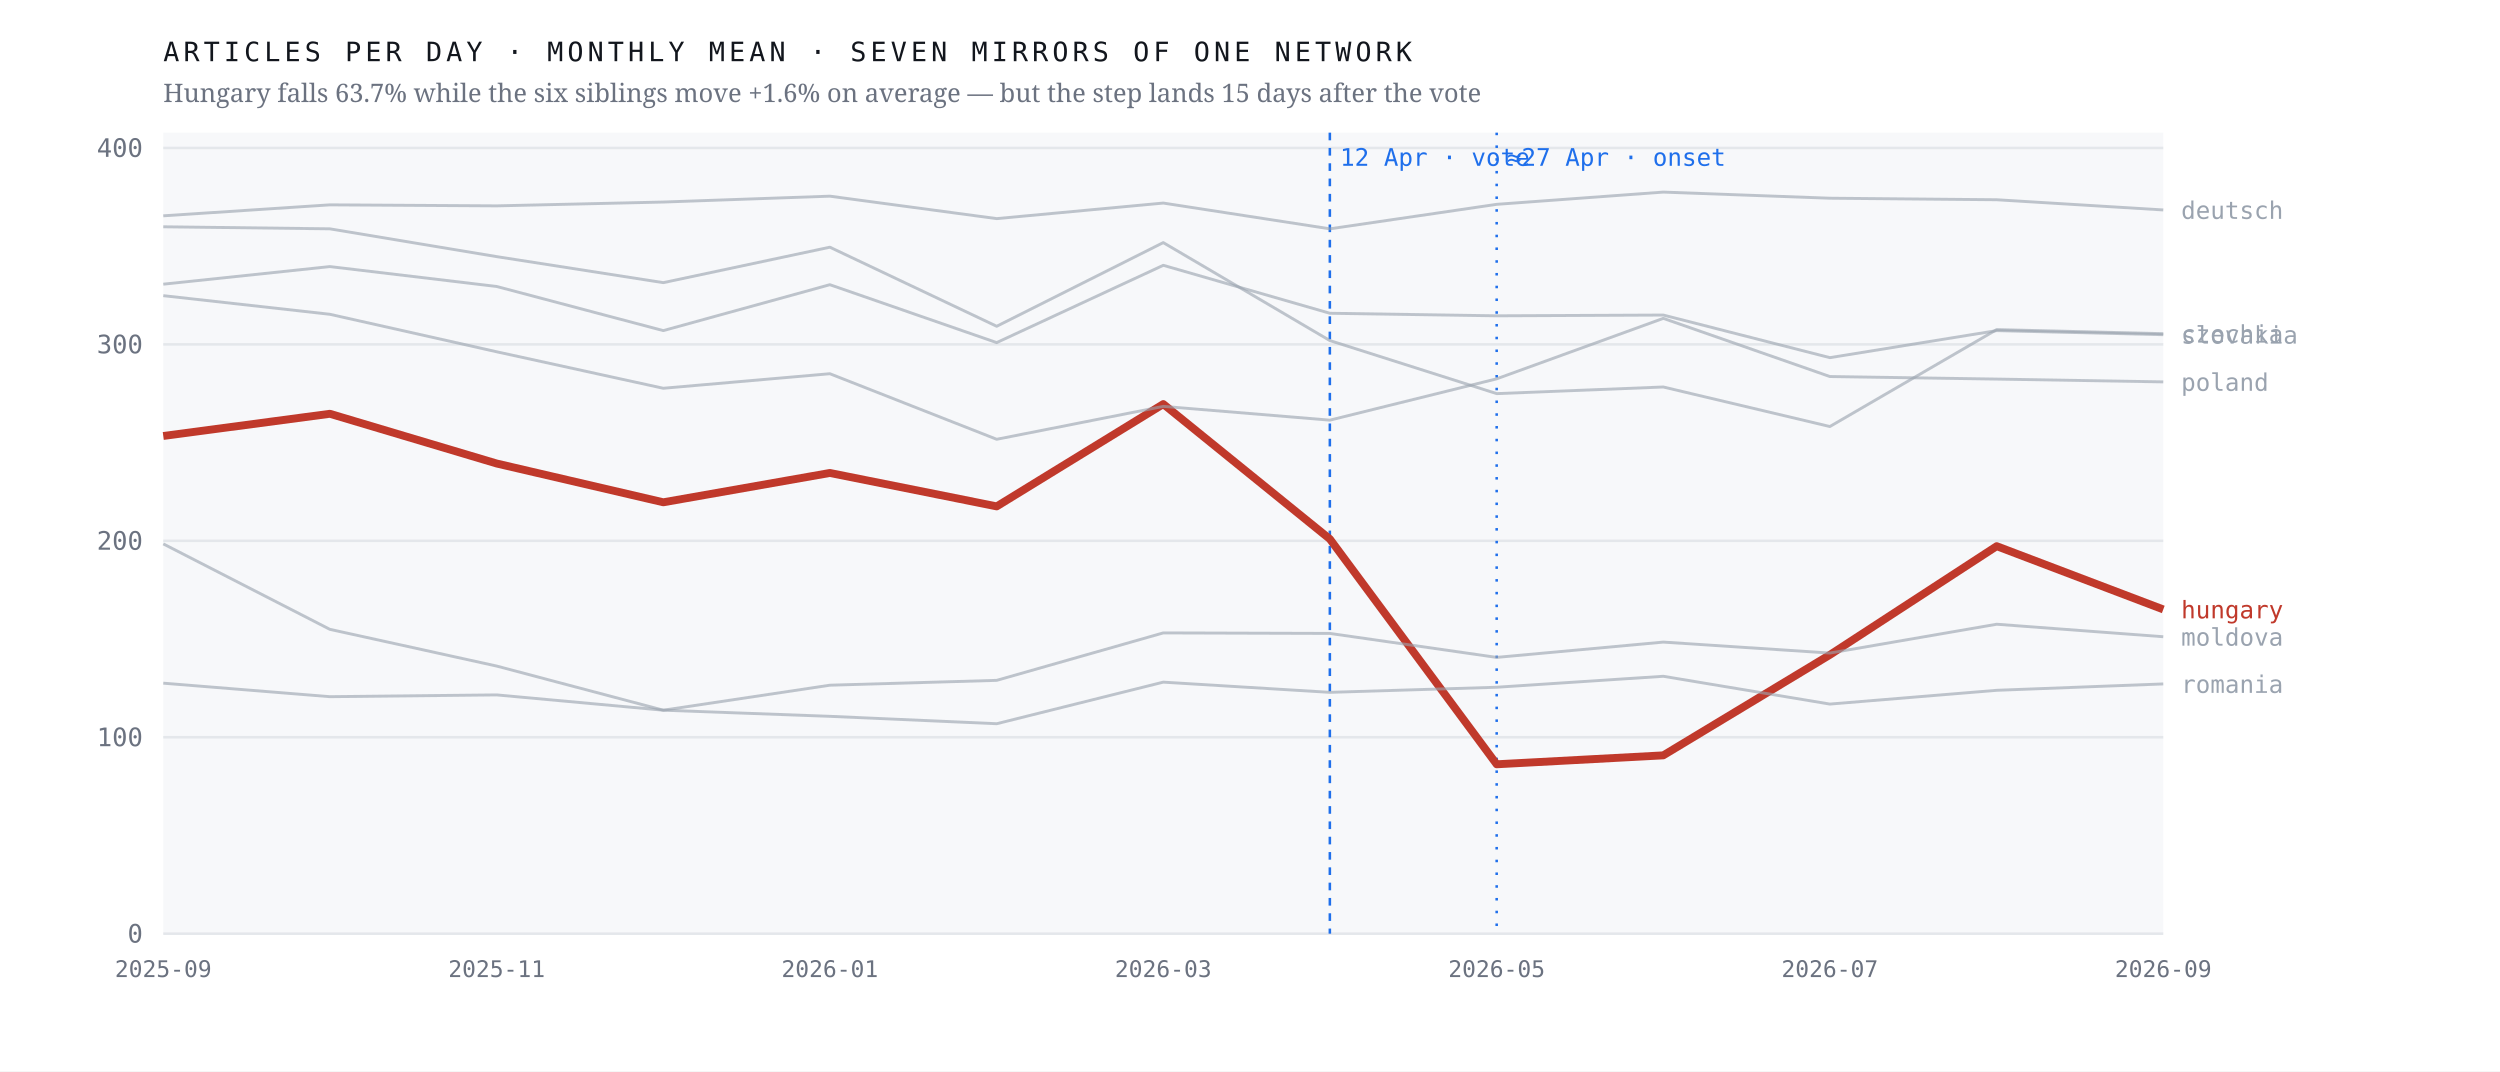
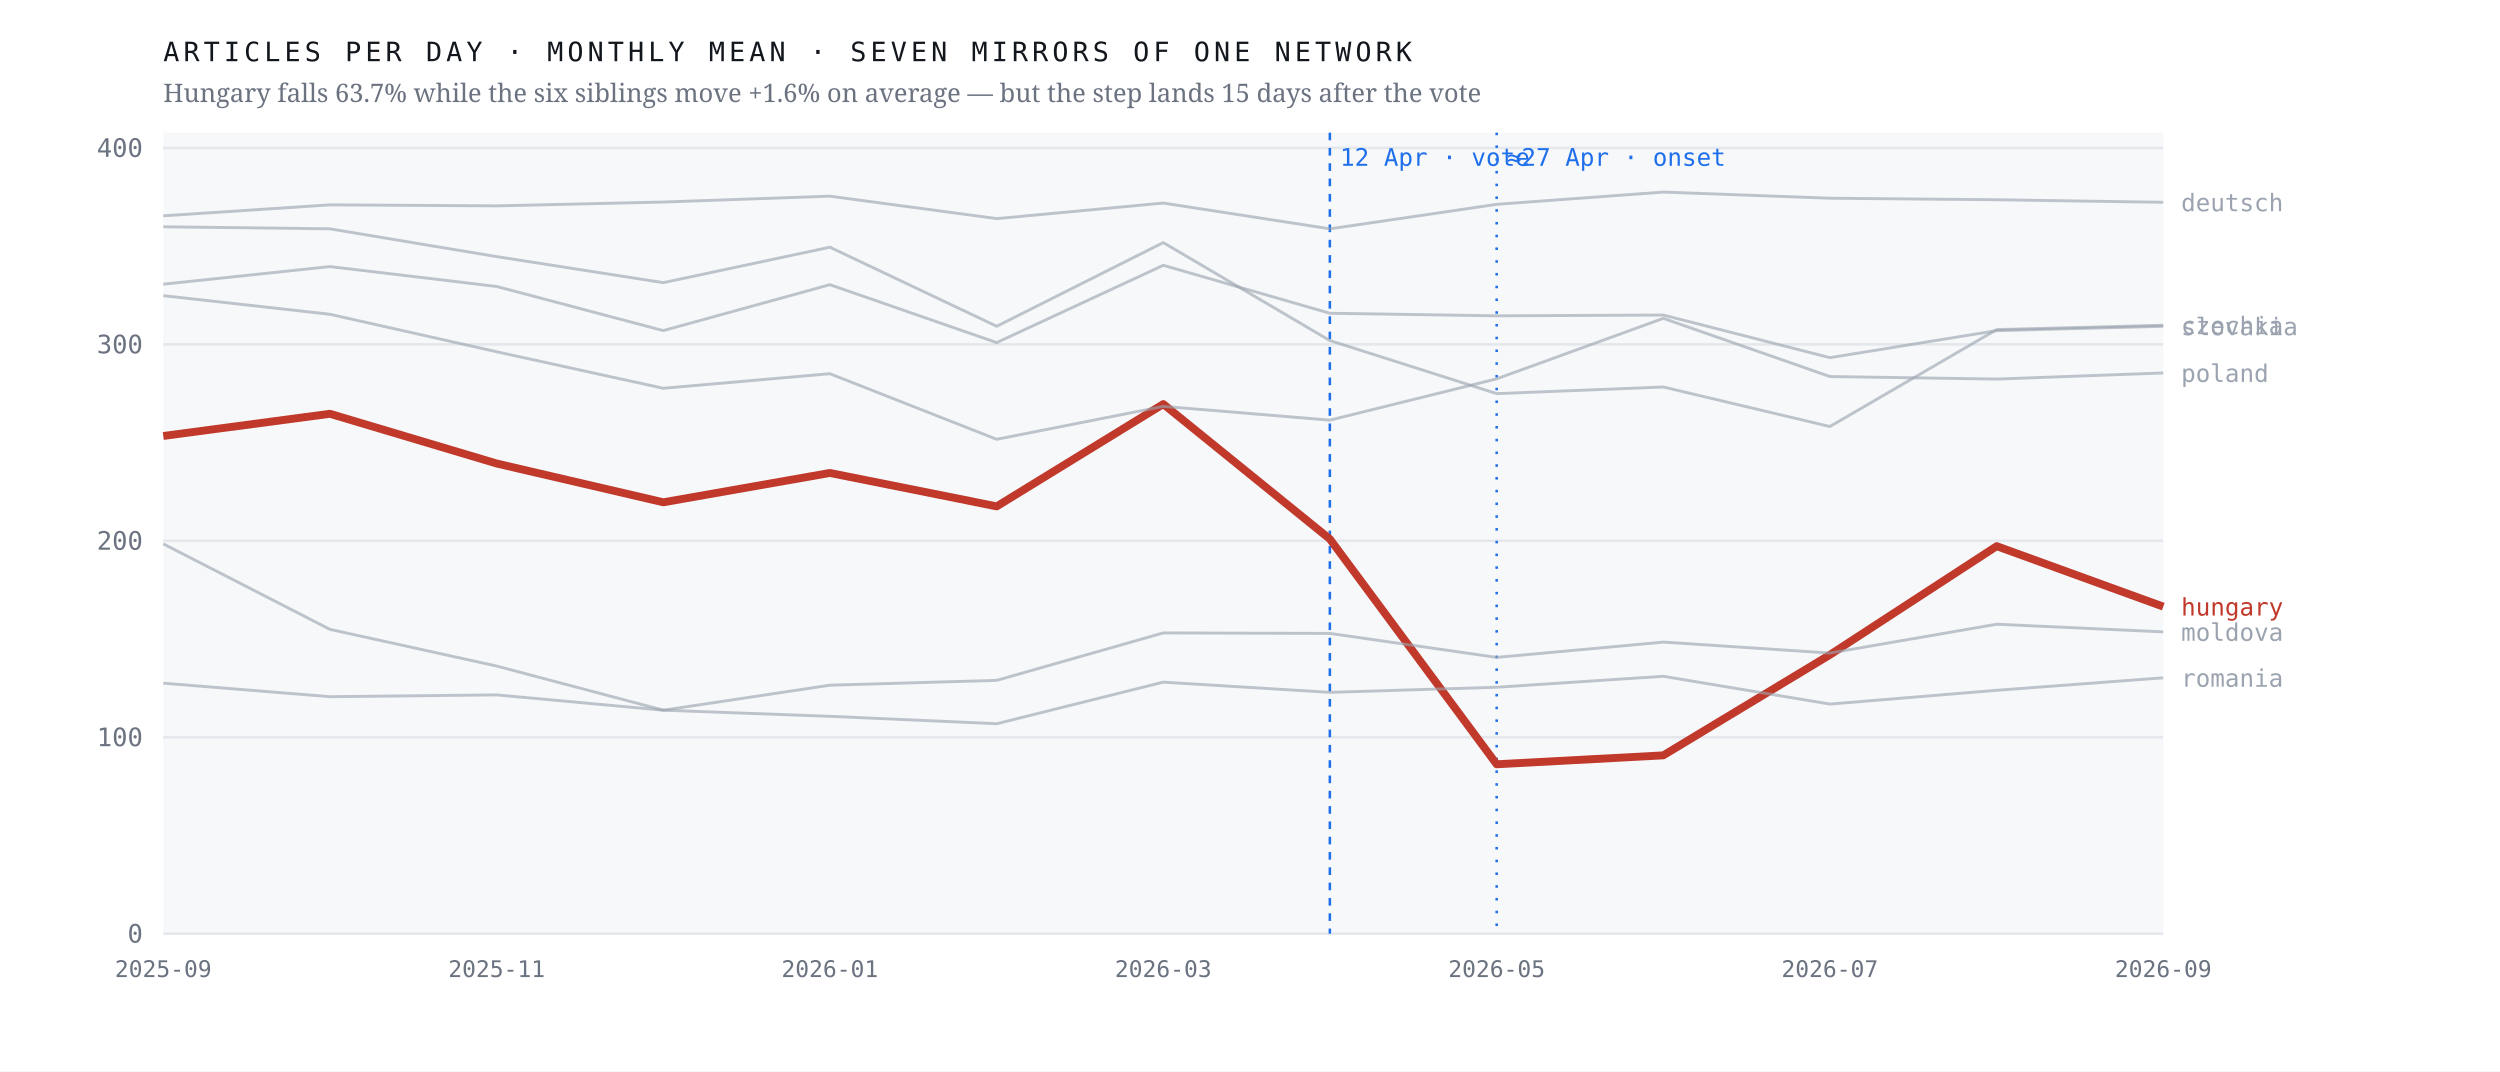
<svg xmlns="http://www.w3.org/2000/svg" viewBox="0 0 980 420" width="980" height="420" role="img" aria-label="Monthly output of seven mirrors of one network; the Hungarian line falls 63.7% after April 2026 while the six others hold roughly flat">
  <rect width="980" height="420" fill="#ffffff" />
  <rect x="64" y="52" width="784" height="314" fill="#f7f8fa" />
  <line x1="64" y1="366.0" x2="848" y2="366.0" stroke="#e4e7eb" stroke-width="1" />
  <text x="56.0" y="369.5" font-family="ui-monospace,'IBM Plex Mono',Menlo,monospace" font-size="10" font-weight="400" letter-spacing="0" fill="#6b7280" text-anchor="end">0</text>
  <line x1="64" y1="289.0" x2="848" y2="289.0" stroke="#e4e7eb" stroke-width="1" />
  <text x="56.0" y="292.5" font-family="ui-monospace,'IBM Plex Mono',Menlo,monospace" font-size="10" font-weight="400" letter-spacing="0" fill="#6b7280" text-anchor="end">100</text>
  <line x1="64" y1="212.0" x2="848" y2="212.0" stroke="#e4e7eb" stroke-width="1" />
  <text x="56.0" y="215.5" font-family="ui-monospace,'IBM Plex Mono',Menlo,monospace" font-size="10" font-weight="400" letter-spacing="0" fill="#6b7280" text-anchor="end">200</text>
  <line x1="64" y1="135.0" x2="848" y2="135.0" stroke="#e4e7eb" stroke-width="1" />
  <text x="56.0" y="138.5" font-family="ui-monospace,'IBM Plex Mono',Menlo,monospace" font-size="10" font-weight="400" letter-spacing="0" fill="#6b7280" text-anchor="end">300</text>
  <line x1="64" y1="58.0" x2="848" y2="58.0" stroke="#e4e7eb" stroke-width="1" />
  <text x="56.0" y="61.5" font-family="ui-monospace,'IBM Plex Mono',Menlo,monospace" font-size="10" font-weight="400" letter-spacing="0" fill="#6b7280" text-anchor="end">400</text>
  <line x1="521.3" y1="52" x2="521.3" y2="366" stroke="#1f6feb" stroke-width="1" stroke-dasharray="3 3" />
  <text x="525.3" y="65.0" font-family="ui-monospace,'IBM Plex Mono',Menlo,monospace" font-size="9.5" font-weight="400" letter-spacing="0" fill="#1f6feb" text-anchor="start">12 Apr · vote</text>
  <line x1="586.7" y1="52" x2="586.7" y2="366" stroke="#1f6feb" stroke-width="1" stroke-dasharray="1 4" />
  <text x="590.7" y="65.0" font-family="ui-monospace,'IBM Plex Mono',Menlo,monospace" font-size="9.5" font-weight="400" letter-spacing="0" fill="#1f6feb" text-anchor="start">≈27 Apr · onset</text>
-   <polyline points="64.0,170.9 129.3,162.2 194.7,181.7 260.0,196.9 325.3,185.4 390.7,198.5 456.0,158.4 521.3,211.3 586.7,299.6 652.0,296.1 717.3,256.7 782.7,214.1 848.0,238.9" fill="none" stroke="#c0392b" stroke-width="3.1" stroke-opacity="1" stroke-linejoin="round" />
-   <text x="855.0" y="242.4" font-family="ui-monospace,'IBM Plex Mono',Menlo,monospace" font-size="9.5" font-weight="500" letter-spacing="0" fill="#c0392b" text-anchor="start">hungary</text>
-   <polyline points="64.0,88.9 129.3,89.7 194.7,100.6 260.0,110.8 325.3,96.9 390.7,127.9 456.0,95.1 521.3,133.5 586.7,154.3 652.0,151.7 717.3,167.2 782.7,129.2 848.0,130.8" fill="none" stroke="#9aa3af" stroke-width="1.15" stroke-opacity="0.62" stroke-linejoin="round" />
-   <text x="855.0" y="134.3" font-family="ui-monospace,'IBM Plex Mono',Menlo,monospace" font-size="9.5" font-weight="400" letter-spacing="0" fill="#9aa3af" text-anchor="start">czechia</text>
-   <polyline points="64.0,84.6 129.3,80.3 194.7,80.7 260.0,79.2 325.3,76.9 390.7,85.7 456.0,79.6 521.3,89.7 586.7,80.1 652.0,75.3 717.3,77.7 782.7,78.3 848.0,82.3" fill="none" stroke="#9aa3af" stroke-width="1.15" stroke-opacity="0.62" stroke-linejoin="round" />
-   <text x="855.0" y="85.8" font-family="ui-monospace,'IBM Plex Mono',Menlo,monospace" font-size="9.5" font-weight="400" letter-spacing="0" fill="#9aa3af" text-anchor="start">deutsch</text>
-   <polyline points="64.0,213.2 129.3,246.7 194.7,261.1 260.0,278.4 325.3,268.6 390.7,266.7 456.0,248.1 521.3,248.3 586.7,257.7 652.0,251.7 717.3,256.0 782.7,244.7 848.0,249.6" fill="none" stroke="#9aa3af" stroke-width="1.15" stroke-opacity="0.62" stroke-linejoin="round" />
-   <text x="855.0" y="253.1" font-family="ui-monospace,'IBM Plex Mono',Menlo,monospace" font-size="9.5" font-weight="400" letter-spacing="0" fill="#9aa3af" text-anchor="start">moldova</text>
-   <polyline points="64.0,115.9 129.3,123.2 194.7,137.9 260.0,152.2 325.3,146.5 390.7,172.2 456.0,159.3 521.3,164.7 586.7,148.5 652.0,124.8 717.3,147.6 782.7,148.6 848.0,149.7" fill="none" stroke="#9aa3af" stroke-width="1.15" stroke-opacity="0.62" stroke-linejoin="round" />
-   <text x="855.0" y="153.2" font-family="ui-monospace,'IBM Plex Mono',Menlo,monospace" font-size="9.5" font-weight="400" letter-spacing="0" fill="#9aa3af" text-anchor="start">poland</text>
-   <polyline points="64.0,267.8 129.3,273.1 194.7,272.4 260.0,278.4 325.3,280.8 390.7,283.7 456.0,267.4 521.3,271.4 586.7,269.4 652.0,265.1 717.3,276.0 782.7,270.6 848.0,268.1" fill="none" stroke="#9aa3af" stroke-width="1.15" stroke-opacity="0.62" stroke-linejoin="round" />
-   <text x="855.0" y="271.6" font-family="ui-monospace,'IBM Plex Mono',Menlo,monospace" font-size="9.5" font-weight="400" letter-spacing="0" fill="#9aa3af" text-anchor="start">romania</text>
-   <polyline points="64.0,111.4 129.3,104.5 194.7,112.3 260.0,129.6 325.3,111.6 390.7,134.3 456.0,104.0 521.3,122.8 586.7,123.8 652.0,123.5 717.3,140.2 782.7,129.6 848.0,131.2" fill="none" stroke="#9aa3af" stroke-width="1.15" stroke-opacity="0.62" stroke-linejoin="round" />
-   <text x="855.0" y="134.7" font-family="ui-monospace,'IBM Plex Mono',Menlo,monospace" font-size="9.5" font-weight="400" letter-spacing="0" fill="#9aa3af" text-anchor="start">slovakia</text>
+   <polyline points="64.0,170.9 129.3,162.2 194.7,181.7 260.0,196.9 325.3,185.4 390.7,198.5 456.0,158.4 521.3,211.3 586.7,299.6 652.0,296.1 717.3,256.7 782.7,214.1 848.0,237.8" fill="none" stroke="#c0392b" stroke-width="3.1" stroke-opacity="1" stroke-linejoin="round" />
+   <text x="855.0" y="241.3" font-family="ui-monospace,'IBM Plex Mono',Menlo,monospace" font-size="9.5" font-weight="500" letter-spacing="0" fill="#c0392b" text-anchor="start">hungary</text>
+   <polyline points="64.0,88.9 129.3,89.7 194.7,100.6 260.0,110.8 325.3,96.9 390.7,127.9 456.0,95.1 521.3,133.5 586.7,154.3 652.0,151.7 717.3,167.2 782.7,129.2 848.0,127.5" fill="none" stroke="#9aa3af" stroke-width="1.15" stroke-opacity="0.62" stroke-linejoin="round" />
+   <text x="855.0" y="131.0" font-family="ui-monospace,'IBM Plex Mono',Menlo,monospace" font-size="9.5" font-weight="400" letter-spacing="0" fill="#9aa3af" text-anchor="start">czechia</text>
+   <polyline points="64.0,84.6 129.3,80.3 194.7,80.7 260.0,79.2 325.3,76.9 390.7,85.7 456.0,79.6 521.3,89.7 586.7,80.1 652.0,75.3 717.3,77.7 782.7,78.3 848.0,79.3" fill="none" stroke="#9aa3af" stroke-width="1.15" stroke-opacity="0.62" stroke-linejoin="round" />
+   <text x="855.0" y="82.8" font-family="ui-monospace,'IBM Plex Mono',Menlo,monospace" font-size="9.5" font-weight="400" letter-spacing="0" fill="#9aa3af" text-anchor="start">deutsch</text>
+   <polyline points="64.0,213.2 129.3,246.7 194.7,261.1 260.0,278.4 325.3,268.6 390.7,266.7 456.0,248.1 521.3,248.3 586.7,257.7 652.0,251.7 717.3,256.0 782.7,244.7 848.0,247.7" fill="none" stroke="#9aa3af" stroke-width="1.15" stroke-opacity="0.62" stroke-linejoin="round" />
+   <text x="855.0" y="251.2" font-family="ui-monospace,'IBM Plex Mono',Menlo,monospace" font-size="9.5" font-weight="400" letter-spacing="0" fill="#9aa3af" text-anchor="start">moldova</text>
+   <polyline points="64.0,115.9 129.3,123.2 194.7,137.9 260.0,152.2 325.3,146.5 390.7,172.2 456.0,159.3 521.3,164.7 586.7,148.5 652.0,124.8 717.3,147.6 782.7,148.6 848.0,146.2" fill="none" stroke="#9aa3af" stroke-width="1.15" stroke-opacity="0.62" stroke-linejoin="round" />
+   <text x="855.0" y="149.7" font-family="ui-monospace,'IBM Plex Mono',Menlo,monospace" font-size="9.5" font-weight="400" letter-spacing="0" fill="#9aa3af" text-anchor="start">poland</text>
+   <polyline points="64.0,267.8 129.3,273.1 194.7,272.4 260.0,278.4 325.3,280.8 390.7,283.7 456.0,267.4 521.3,271.4 586.7,269.4 652.0,265.1 717.3,276.0 782.7,270.6 848.0,265.7" fill="none" stroke="#9aa3af" stroke-width="1.15" stroke-opacity="0.62" stroke-linejoin="round" />
+   <text x="855.0" y="269.2" font-family="ui-monospace,'IBM Plex Mono',Menlo,monospace" font-size="9.5" font-weight="400" letter-spacing="0" fill="#9aa3af" text-anchor="start">romania</text>
+   <polyline points="64.0,111.4 129.3,104.5 194.7,112.3 260.0,129.6 325.3,111.6 390.7,134.3 456.0,104.0 521.3,122.8 586.7,123.8 652.0,123.5 717.3,140.2 782.7,129.6 848.0,127.9" fill="none" stroke="#9aa3af" stroke-width="1.15" stroke-opacity="0.62" stroke-linejoin="round" />
+   <text x="855.0" y="131.4" font-family="ui-monospace,'IBM Plex Mono',Menlo,monospace" font-size="9.5" font-weight="400" letter-spacing="0" fill="#9aa3af" text-anchor="start">slovakia</text>
  <text x="64.0" y="383.0" font-family="ui-monospace,'IBM Plex Mono',Menlo,monospace" font-size="9" font-weight="400" letter-spacing="0" fill="#6b7280" text-anchor="middle">2025-09</text>
  <text x="194.7" y="383.0" font-family="ui-monospace,'IBM Plex Mono',Menlo,monospace" font-size="9" font-weight="400" letter-spacing="0" fill="#6b7280" text-anchor="middle">2025-11</text>
  <text x="325.3" y="383.0" font-family="ui-monospace,'IBM Plex Mono',Menlo,monospace" font-size="9" font-weight="400" letter-spacing="0" fill="#6b7280" text-anchor="middle">2026-01</text>
  <text x="456.0" y="383.0" font-family="ui-monospace,'IBM Plex Mono',Menlo,monospace" font-size="9" font-weight="400" letter-spacing="0" fill="#6b7280" text-anchor="middle">2026-03</text>
  <text x="586.7" y="383.0" font-family="ui-monospace,'IBM Plex Mono',Menlo,monospace" font-size="9" font-weight="400" letter-spacing="0" fill="#6b7280" text-anchor="middle">2026-05</text>
  <text x="717.3" y="383.0" font-family="ui-monospace,'IBM Plex Mono',Menlo,monospace" font-size="9" font-weight="400" letter-spacing="0" fill="#6b7280" text-anchor="middle">2026-07</text>
  <text x="848.0" y="383.0" font-family="ui-monospace,'IBM Plex Mono',Menlo,monospace" font-size="9" font-weight="400" letter-spacing="0" fill="#6b7280" text-anchor="middle">2026-09</text>
  <text x="64.0" y="24.0" font-family="ui-monospace,'IBM Plex Mono',Menlo,monospace" font-size="10.5" font-weight="400" letter-spacing="1.6" fill="#12161d" text-anchor="start">ARTICLES PER DAY · MONTHLY MEAN · SEVEN MIRRORS OF ONE NETWORK</text>
  <text x="64.0" y="40.0" font-family="'Newsreader',Georgia,serif" font-size="10" font-weight="400" letter-spacing="0" fill="#6b7280" text-anchor="start">Hungary falls 63.7% while the six siblings move +1.6% on average — but the step lands 15 days after the vote</text>
</svg>
